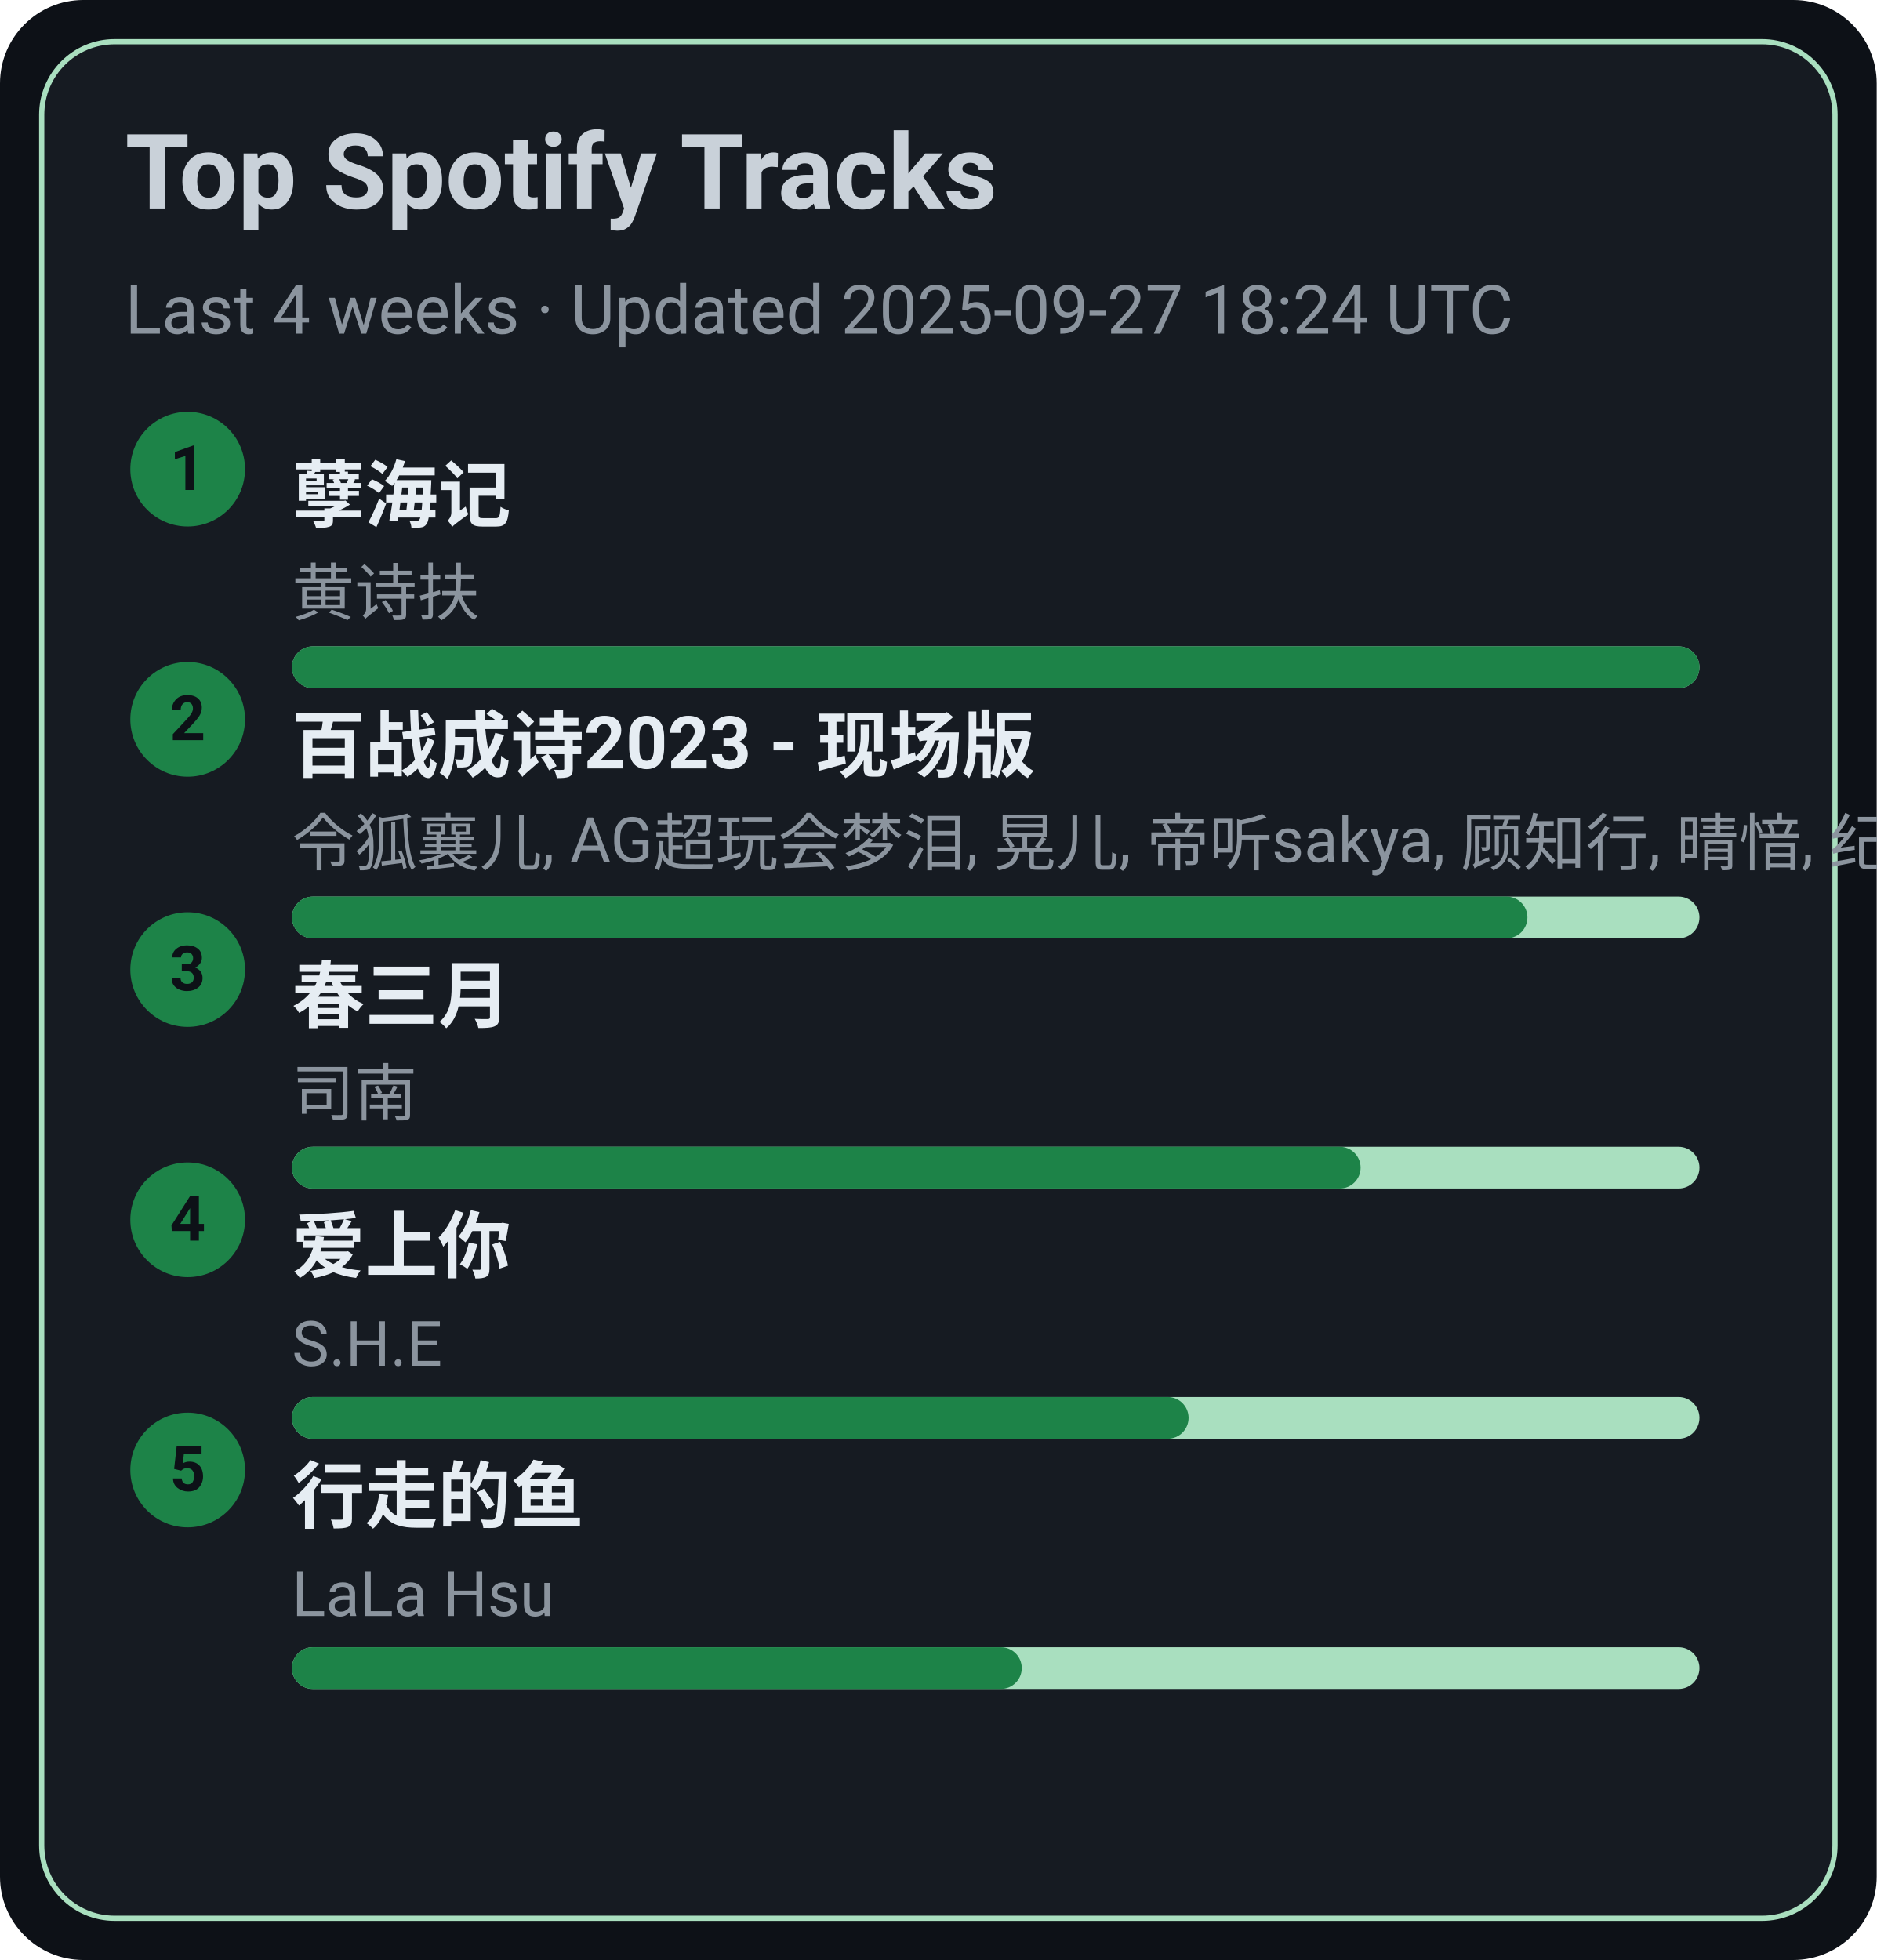
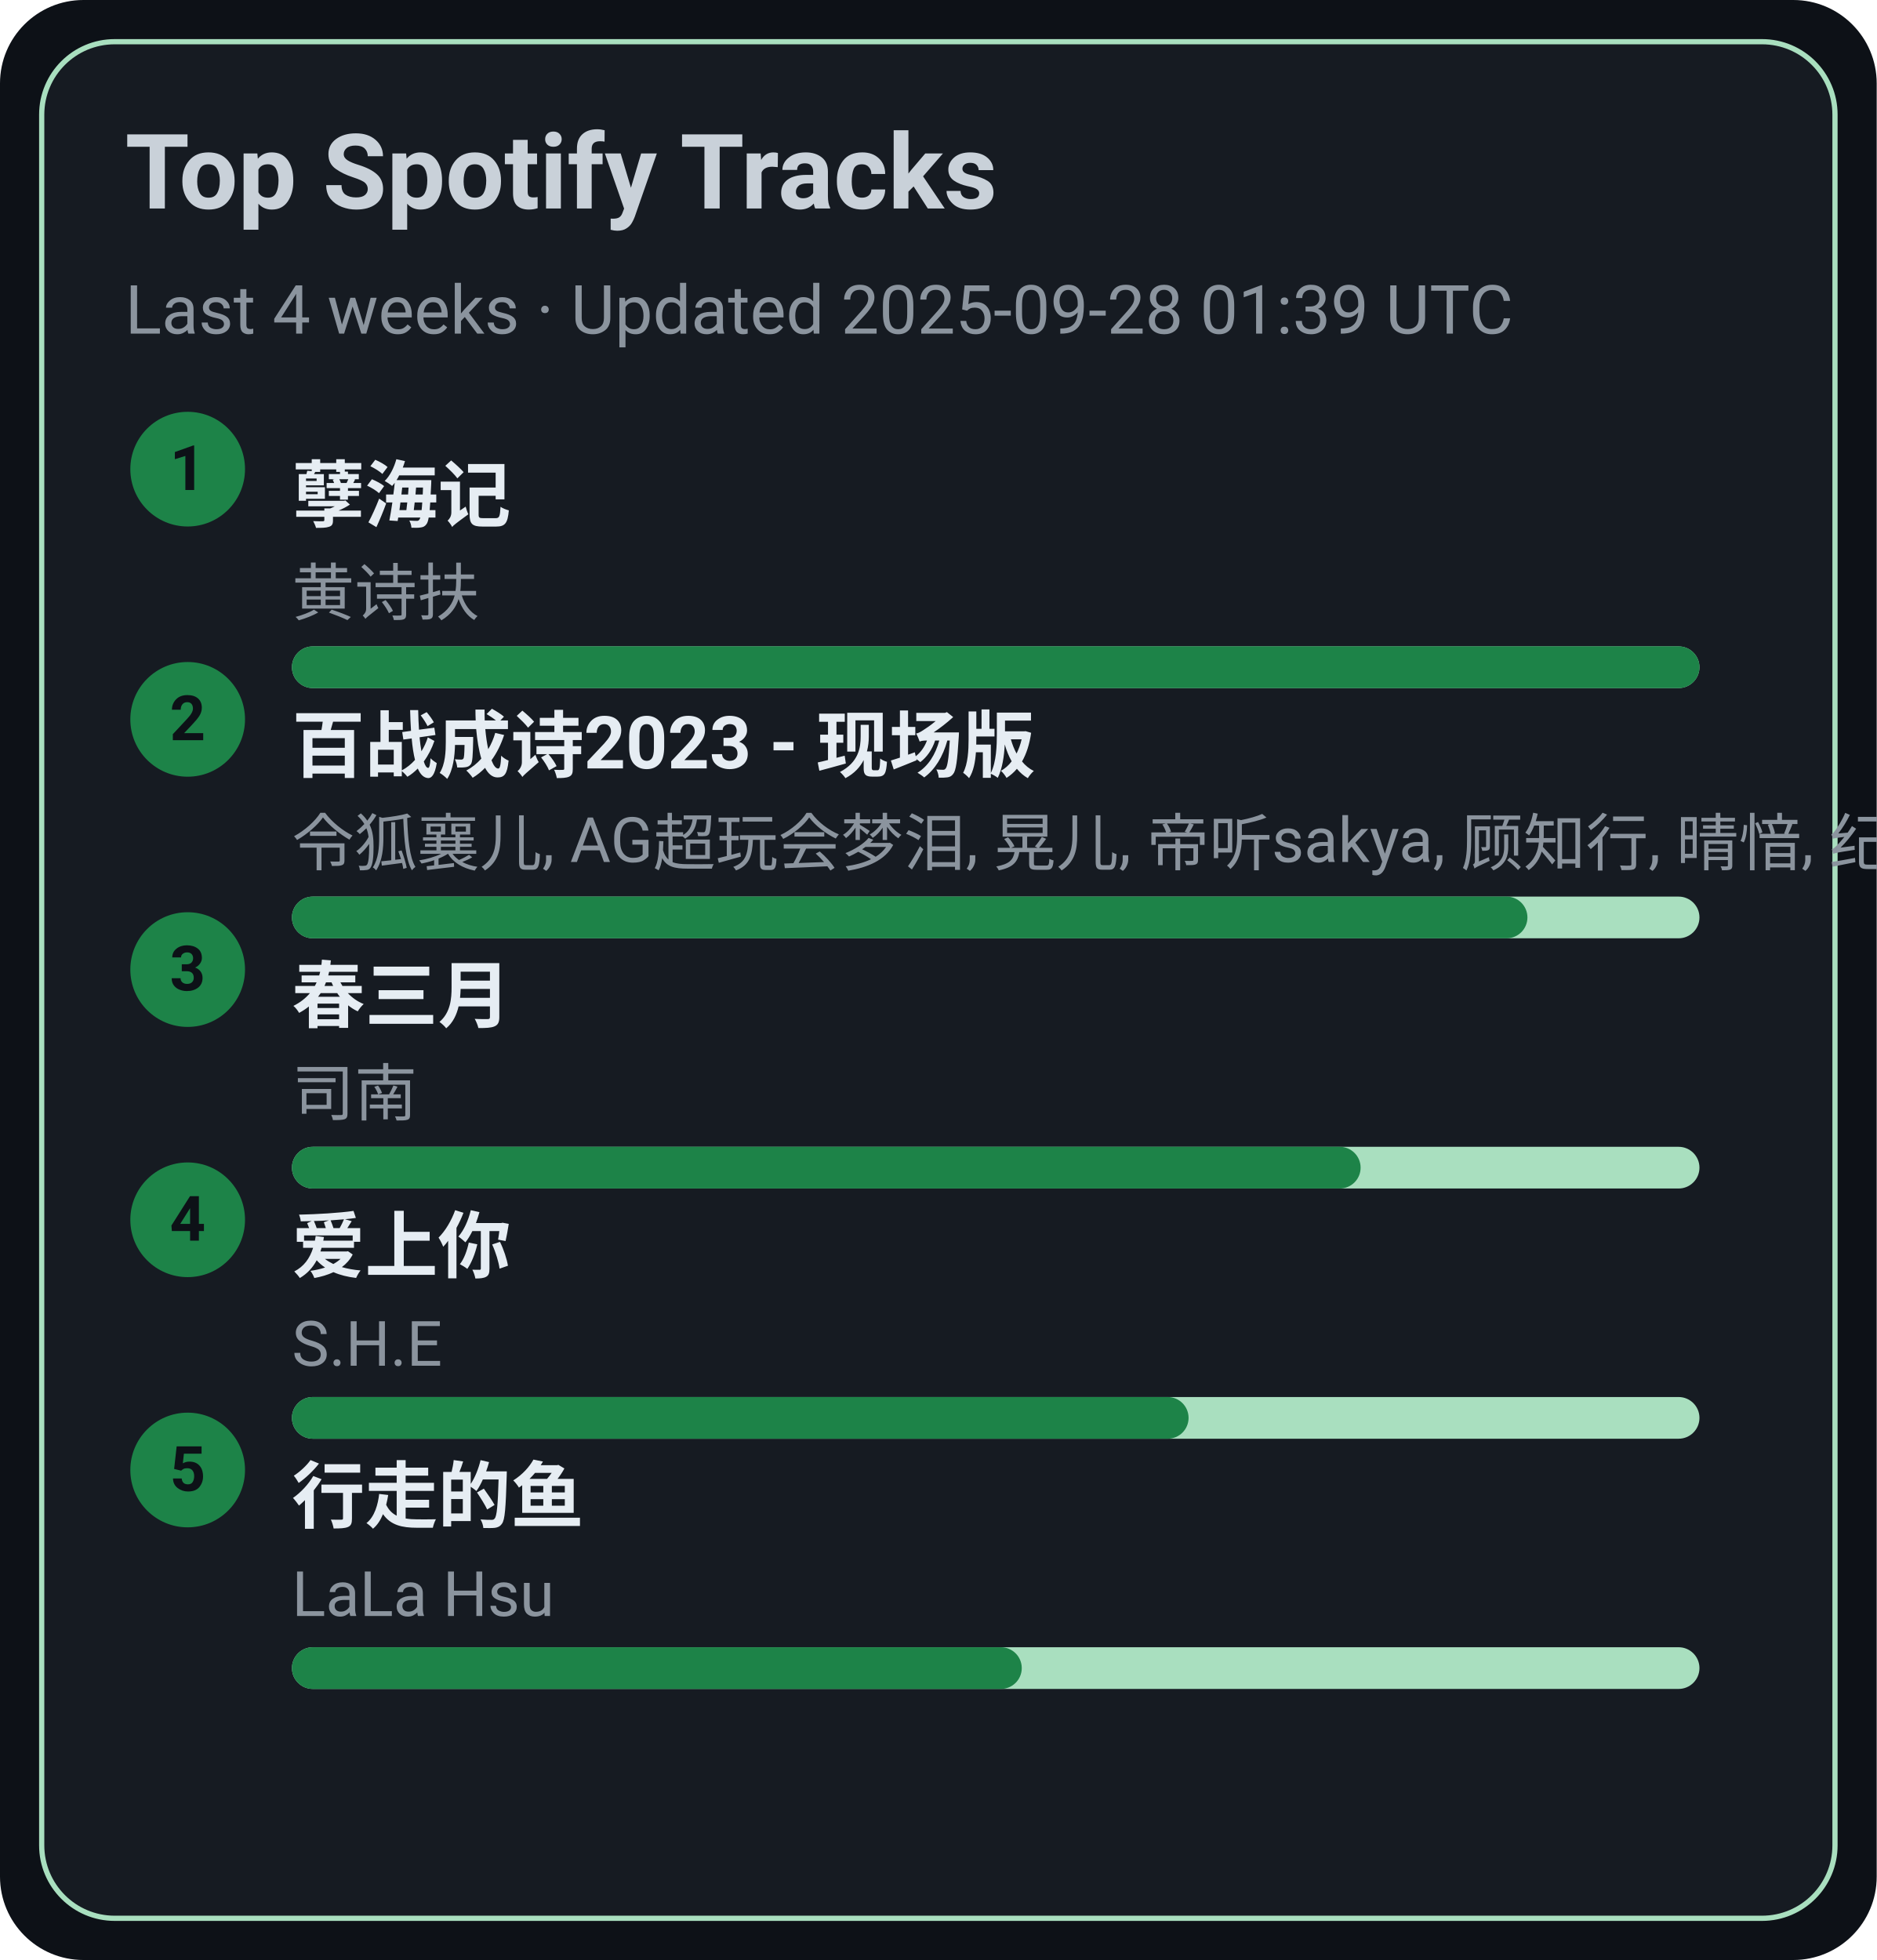
<svg xmlns="http://www.w3.org/2000/svg" width="360" height="376" viewBox="0 0 360 376">
  <style>text{font-family:-apple-system,BlinkMacSystemFont,Segoe UI,Roboto,Ubuntu,Helvetica Neue,Arial,Noto Sans,sans-serif}</style>
  <rect width="360" height="376" rx="16" fill="#0d1117" />
  <rect x="8" y="8" width="344" height="360" rx="14" fill="#161b22" stroke="#A9DFBF" />
  <text x="24" y="40" font-size="20" fill="#c9d1d9" font-weight="600">Top Spotify Tracks</text>
-   <text x="24" y="64" font-size="13" fill="#8b949e">Last 4 weeks · Updated 2025-09-27 18:24 UTC</text>
+   <text x="24" y="64" font-size="13" fill="#8b949e">Last 4 weeks · Updated 2025-09-28 01:39 UTC</text>
  <circle cx="36" cy="90" r="11" fill="#1D8348" />
  <text x="36" y="94" text-anchor="middle" font-size="12" fill="#0d1117" font-weight="700">1</text>
  <a href="https://open.spotify.com/track/3eIovUMhirNN6btJbpzNqD" target="_blank" rel="noopener noreferrer">
    <text x="56" y="100" font-size="14" fill="#e6edf3" font-weight="600">孽海记</text>
  </a>
  <text x="56" y="118" font-size="12" fill="#8b949e">黄诗扶</text>
  <rect x="56" y="124" width="270" height="8" rx="4" fill="#A9DFBF" />
  <rect x="56" y="124" width="270" height="8" rx="4" fill="#1D8348" />
  <circle cx="36" cy="138" r="11" fill="#1D8348" />
  <text x="36" y="142" text-anchor="middle" font-size="12" fill="#0d1117" font-weight="700">2</text>
  <a href="https://open.spotify.com/track/2gttnS8fWnDwziLFt2TLEi" target="_blank" rel="noopener noreferrer">
    <text x="56" y="148" font-size="14" fill="#e6edf3" font-weight="600">百战成诗2023 - 现场版</text>
  </a>
  <text x="56" y="166" font-size="12" fill="#8b949e">令狐襄儿, AG超玩会梦泪, 晃儿, 帝听sakya, 顾知行, 晴愔, 纪粹希, 于冬然, 呦猫UNEKO</text>
  <rect x="56" y="172" width="270" height="8" rx="4" fill="#A9DFBF" />
  <rect x="56" y="172" width="237" height="8" rx="4" fill="#1D8348" />
  <circle cx="36" cy="186" r="11" fill="#1D8348" />
  <text x="36" y="190" text-anchor="middle" font-size="12" fill="#0d1117" font-weight="700">3</text>
  <a href="https://open.spotify.com/track/5A9BOP4WTk2UayDlMb8w98" target="_blank" rel="noopener noreferrer">
    <text x="56" y="196" font-size="14" fill="#e6edf3" font-weight="600">春三月</text>
  </a>
  <text x="56" y="214" font-size="12" fill="#8b949e">司南</text>
  <rect x="56" y="220" width="270" height="8" rx="4" fill="#A9DFBF" />
  <rect x="56" y="220" width="205" height="8" rx="4" fill="#1D8348" />
  <circle cx="36" cy="234" r="11" fill="#1D8348" />
  <text x="36" y="238" text-anchor="middle" font-size="12" fill="#0d1117" font-weight="700">4</text>
  <a href="https://open.spotify.com/track/4hcNpo1rtbzyNswsM5byTf" target="_blank" rel="noopener noreferrer">
    <text x="56" y="244" font-size="14" fill="#e6edf3" font-weight="600">爱上你</text>
  </a>
  <text x="56" y="262" font-size="12" fill="#8b949e">S.H.E</text>
  <rect x="56" y="268" width="270" height="8" rx="4" fill="#A9DFBF" />
  <rect x="56" y="268" width="172" height="8" rx="4" fill="#1D8348" />
  <circle cx="36" cy="282" r="11" fill="#1D8348" />
  <text x="36" y="286" text-anchor="middle" font-size="12" fill="#0d1117" font-weight="700">5</text>
  <a href="https://open.spotify.com/track/5tGyQ1cWTaHBfZSHWr8AZb" target="_blank" rel="noopener noreferrer">
    <text x="56" y="292" font-size="14" fill="#e6edf3" font-weight="600">行走的鱼</text>
  </a>
  <text x="56" y="310" font-size="12" fill="#8b949e">LaLa Hsu</text>
  <rect x="56" y="316" width="270" height="8" rx="4" fill="#A9DFBF" />
  <rect x="56" y="316" width="140" height="8" rx="4" fill="#1D8348" />
</svg>
